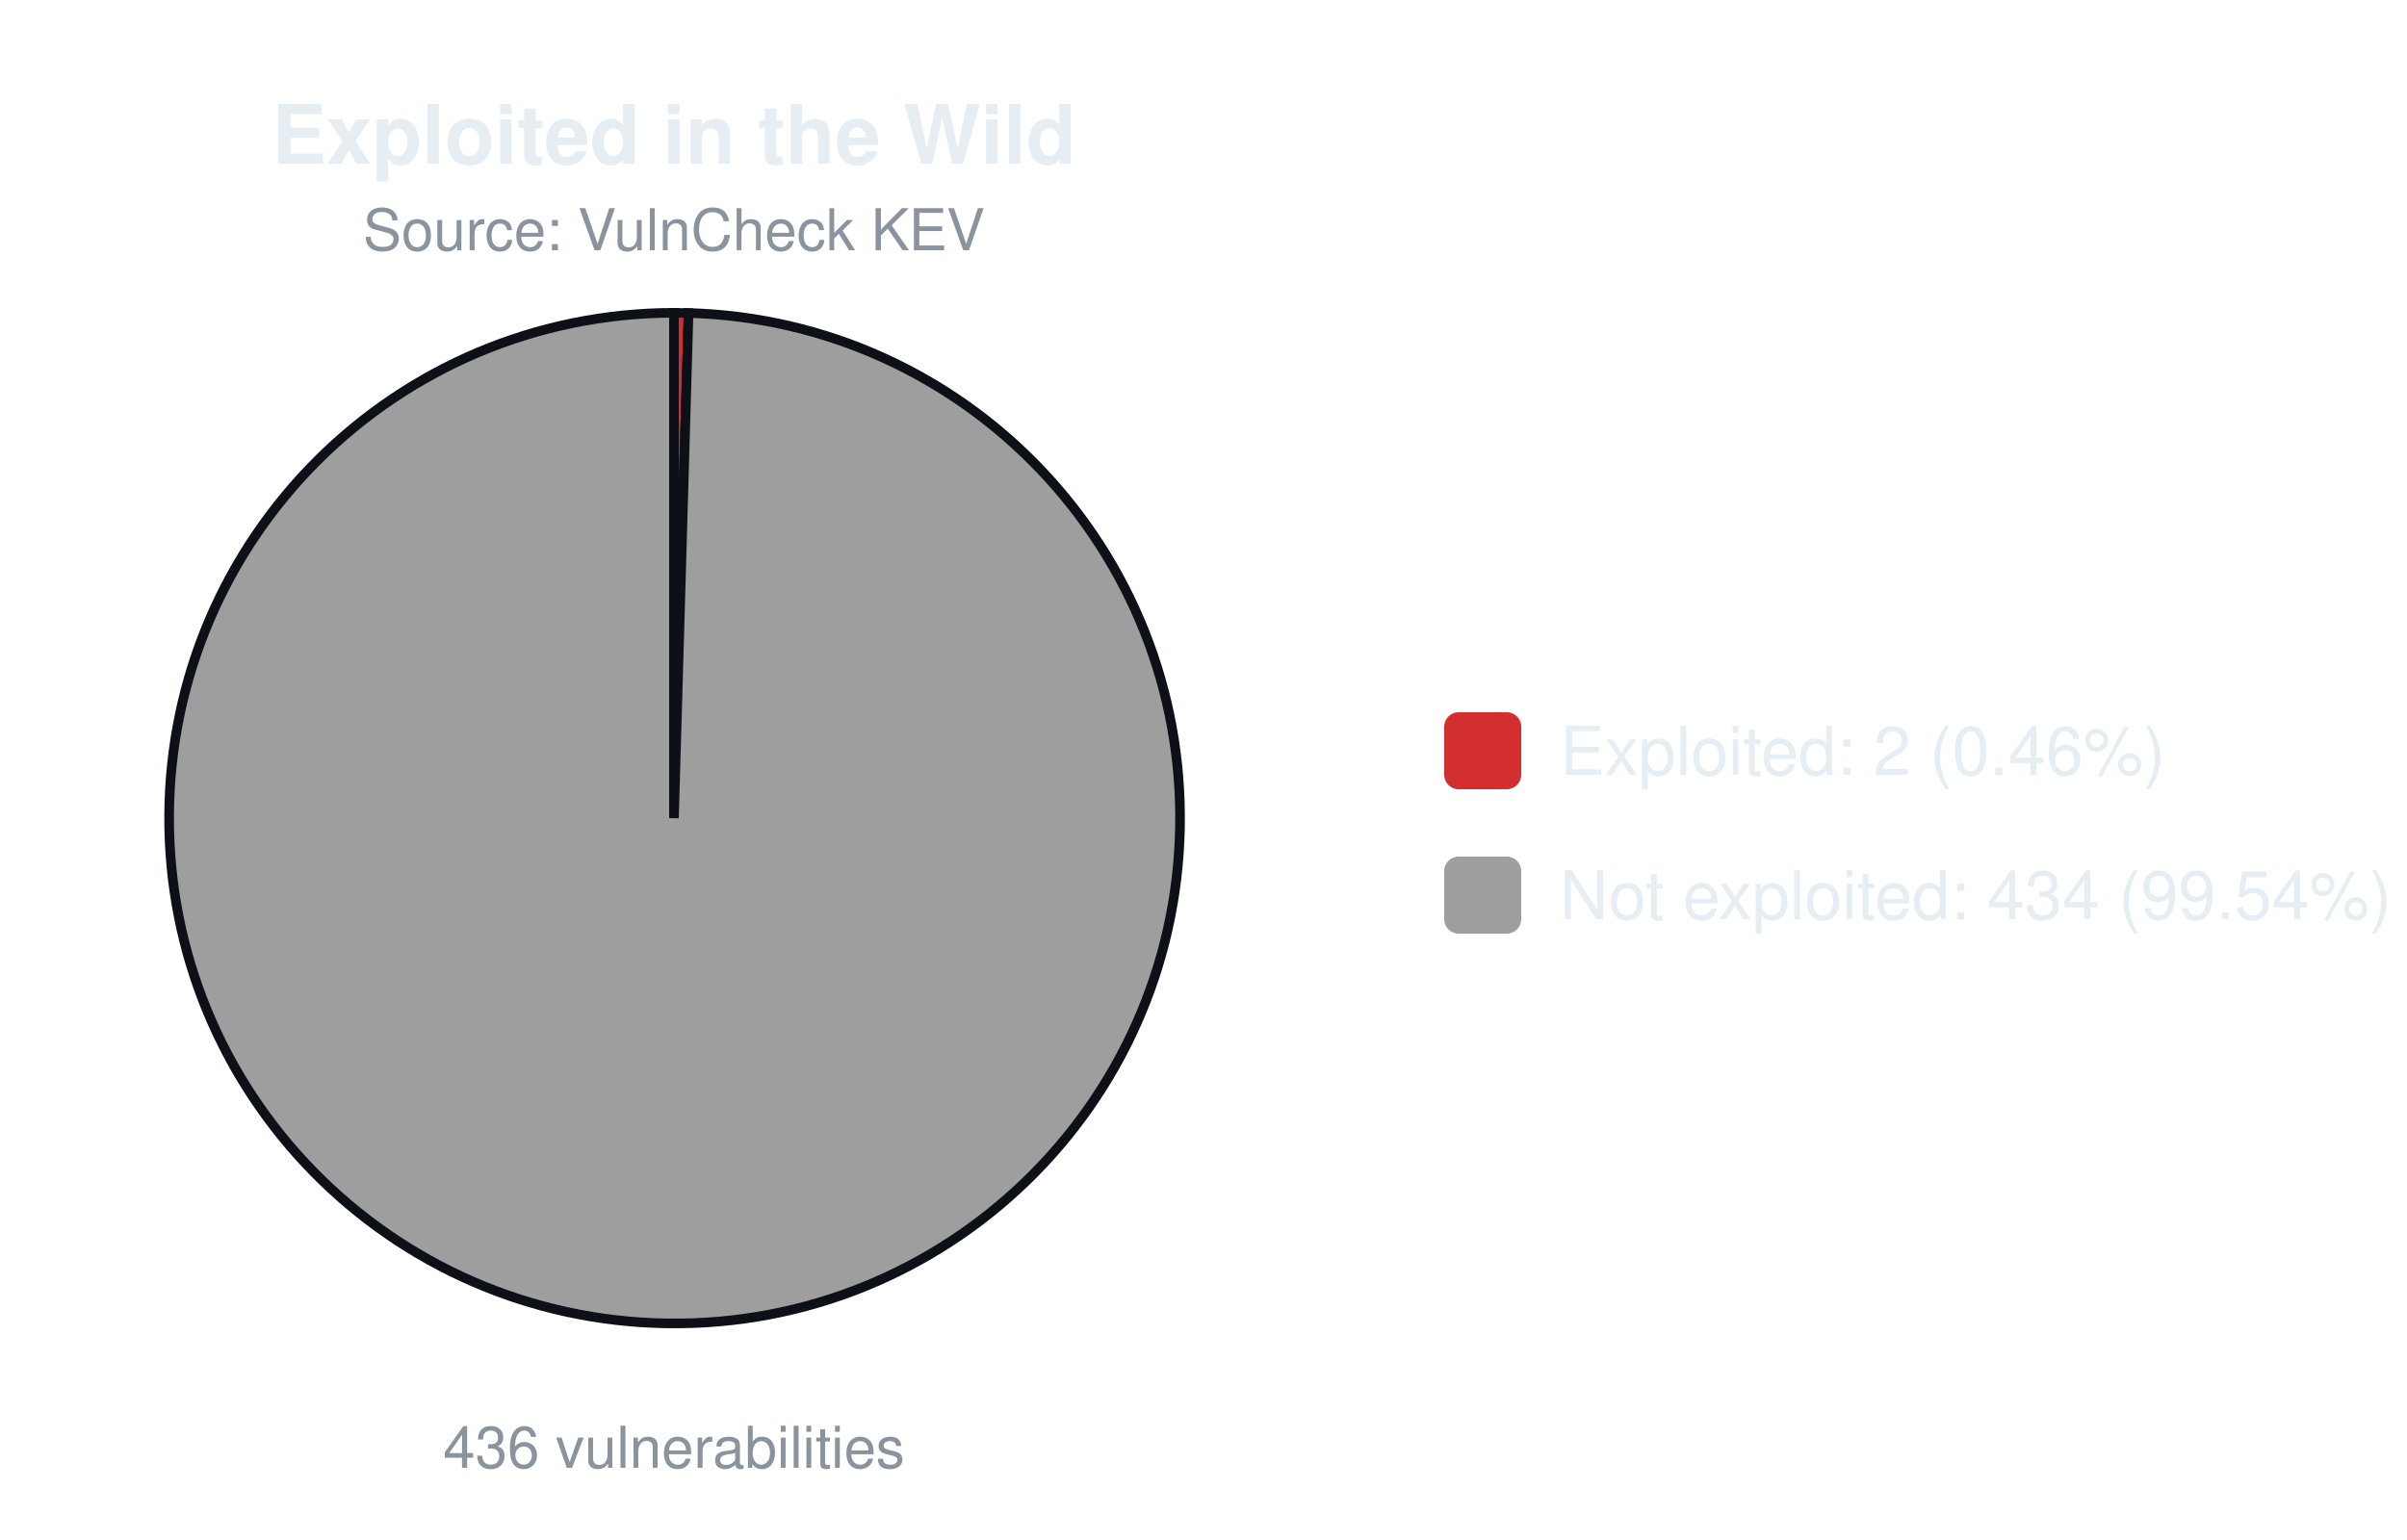
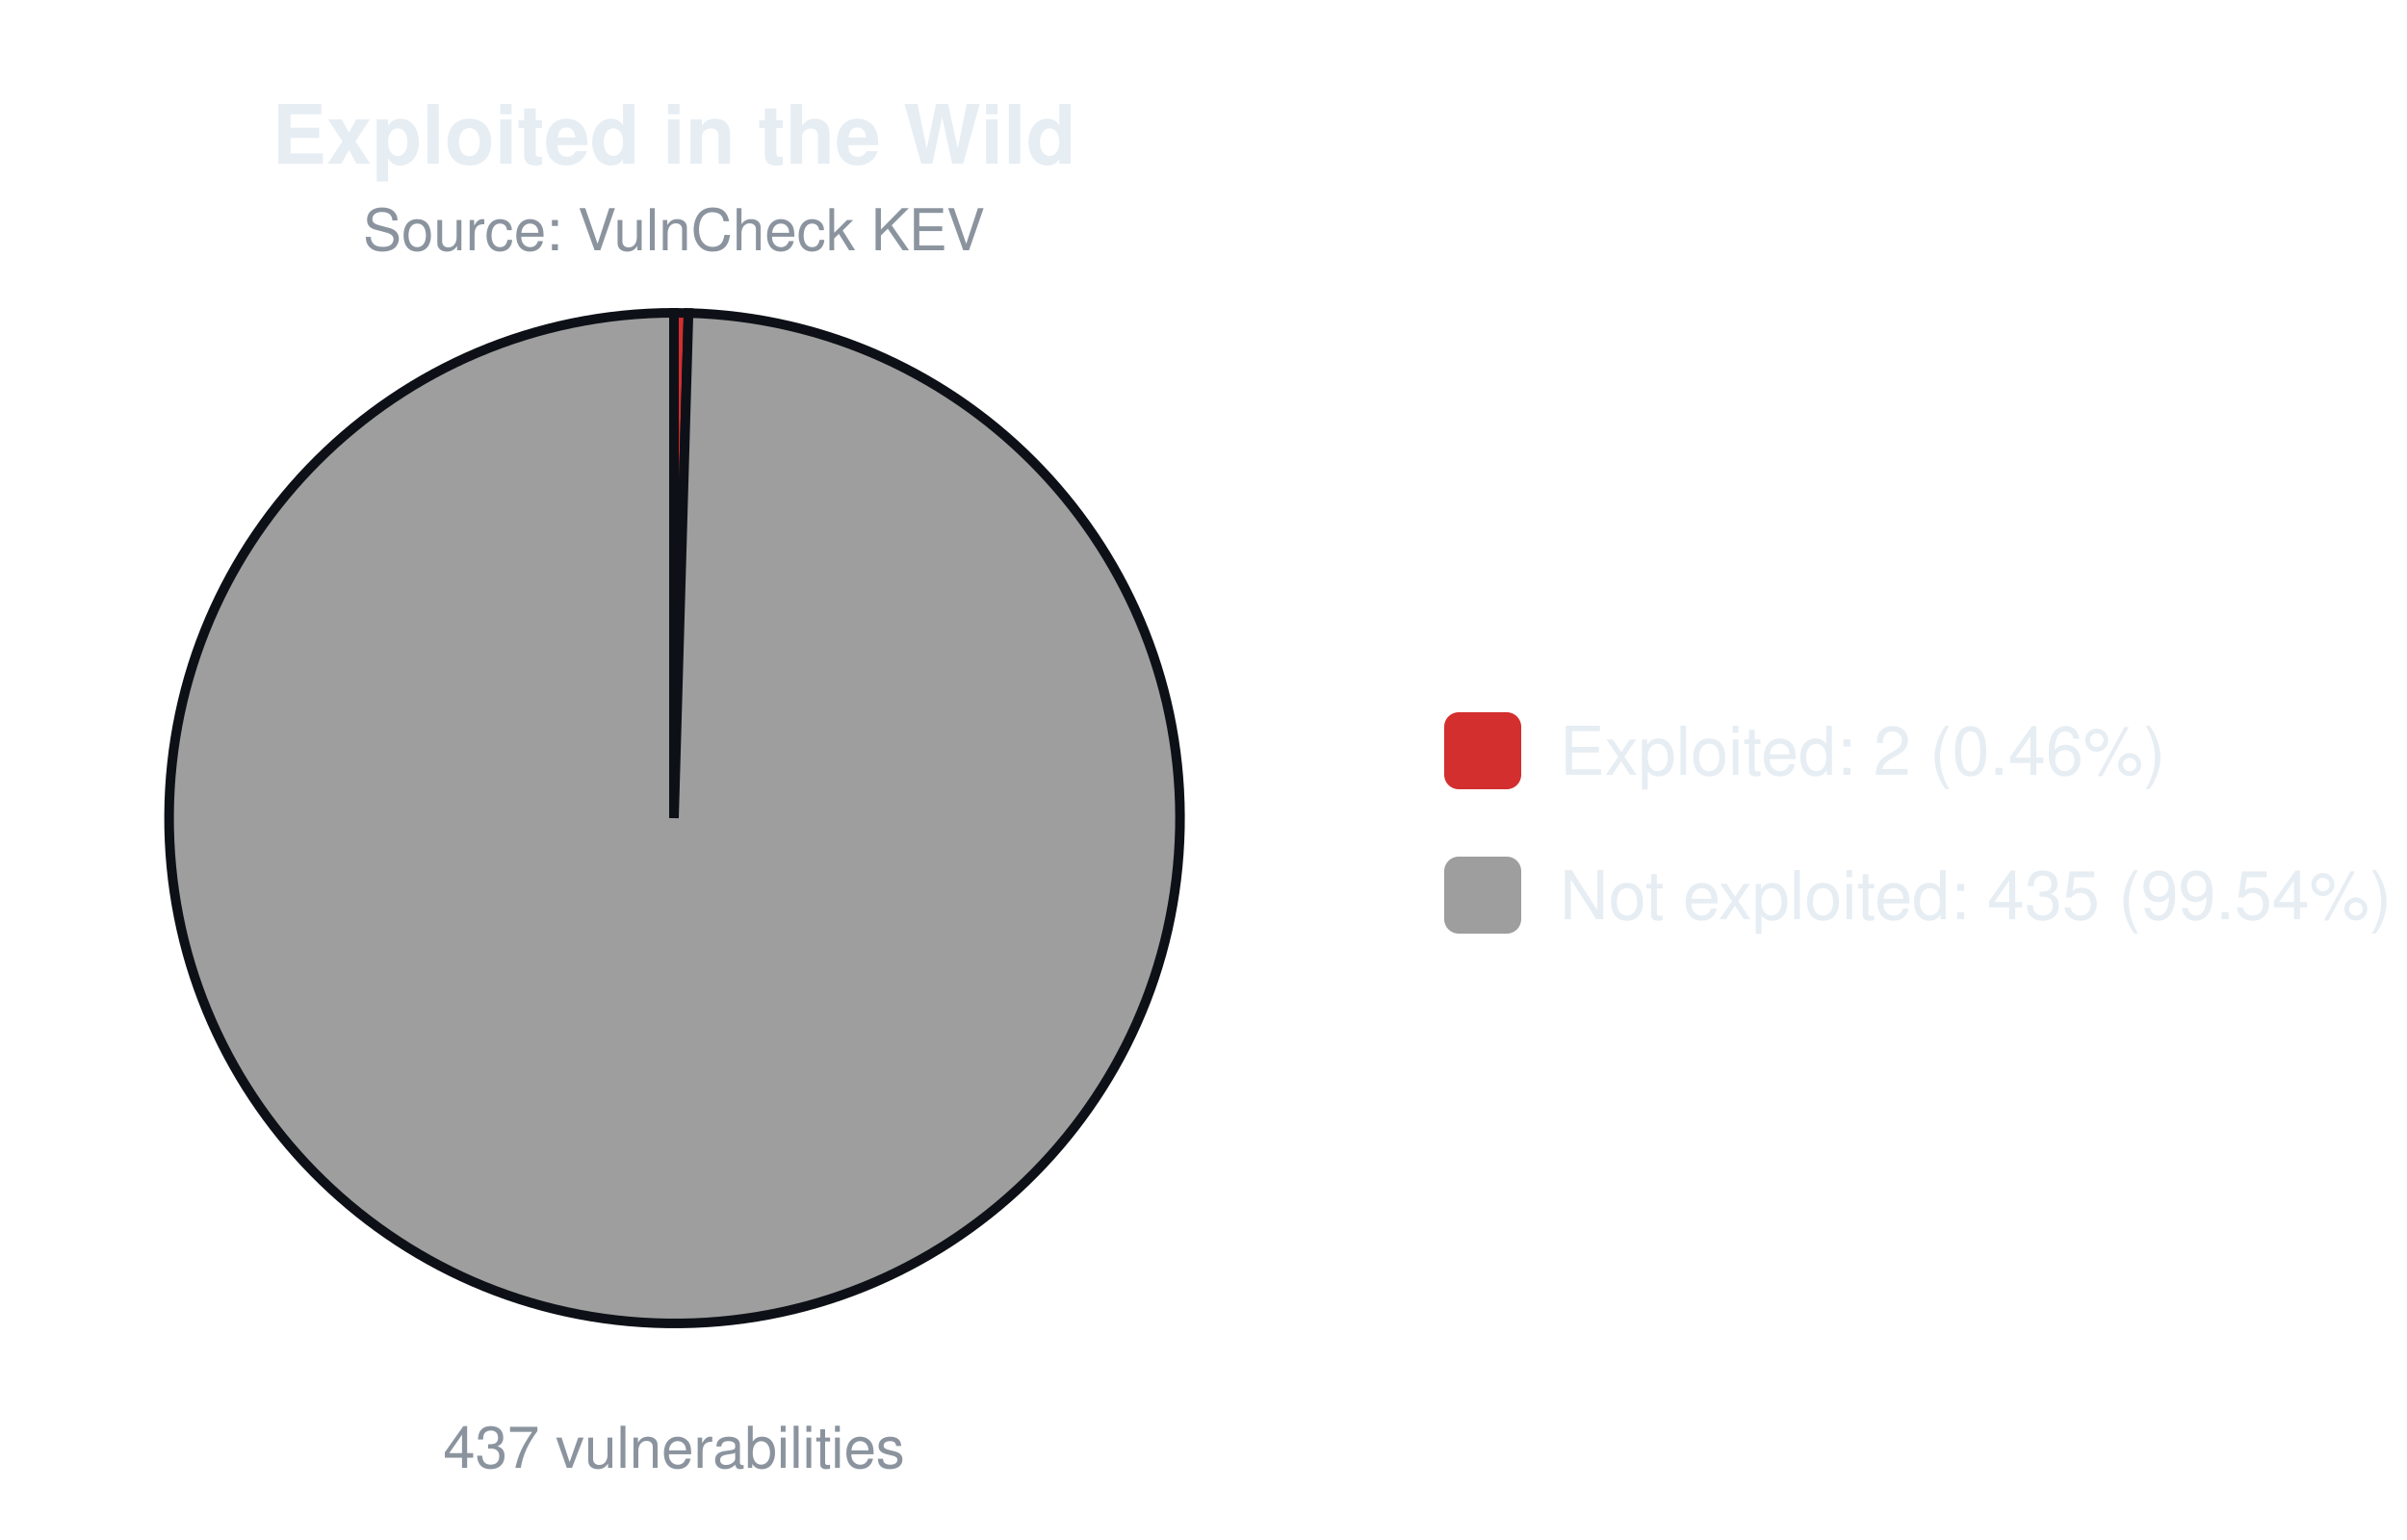
<svg xmlns="http://www.w3.org/2000/svg" width="500" height="320" viewBox="0 0 500 320" font-family="-apple-system,Segoe UI,Helvetica,Arial,sans-serif">
  <text x="140.0" y="34" font-size="17" font-weight="600" text-anchor="middle" fill="#e6edf3">Exploited in the Wild</text>
  <text x="140.0" y="52" font-size="12" text-anchor="middle" fill="#8b949e">Source: VulnCheck KEV</text>
-   <path d="M140.00,170.00 L140.00,65.00 A105.0,105.0 0 0 1 143.03,65.04 Z" fill="#d32f2f" stroke="#0d1117" stroke-width="2" />
-   <path d="M140.00,170.00 L143.03,65.04 A105.0,105.0 0 1 1 140.00,65.00 Z" fill="#9e9e9e" stroke="#0d1117" stroke-width="2" />
-   <text x="140.0" y="305" font-size="12" text-anchor="middle" fill="#8b949e">436 vulnerabilities</text>
+   <path d="M140.00,170.00 L140.00,65.00 A105.0,105.0 0 0 1 143.02,65.04 Z" fill="#d32f2f" stroke="#0d1117" stroke-width="2" />
+   <path d="M140.00,170.00 L143.02,65.04 A105.0,105.0 0 1 1 140.00,65.00 Z" fill="#9e9e9e" stroke="#0d1117" stroke-width="2" />
+   <text x="140.0" y="305" font-size="12" text-anchor="middle" fill="#8b949e">437 vulnerabilities</text>
  <rect x="300.0" y="148.0" width="16" height="16" rx="3" fill="#d32f2f" />
  <text x="324.0" y="161.0" font-size="14" fill="#e6edf3">Exploited: 2 (0.46%)</text>
  <rect x="300.0" y="178.0" width="16" height="16" rx="3" fill="#9e9e9e" />
-   <text x="324.0" y="191.0" font-size="14" fill="#e6edf3">Not exploited: 434 (99.54%)</text>
+   <text x="324.0" y="191.0" font-size="14" fill="#e6edf3">Not exploited: 435 (99.54%)</text>
</svg>
